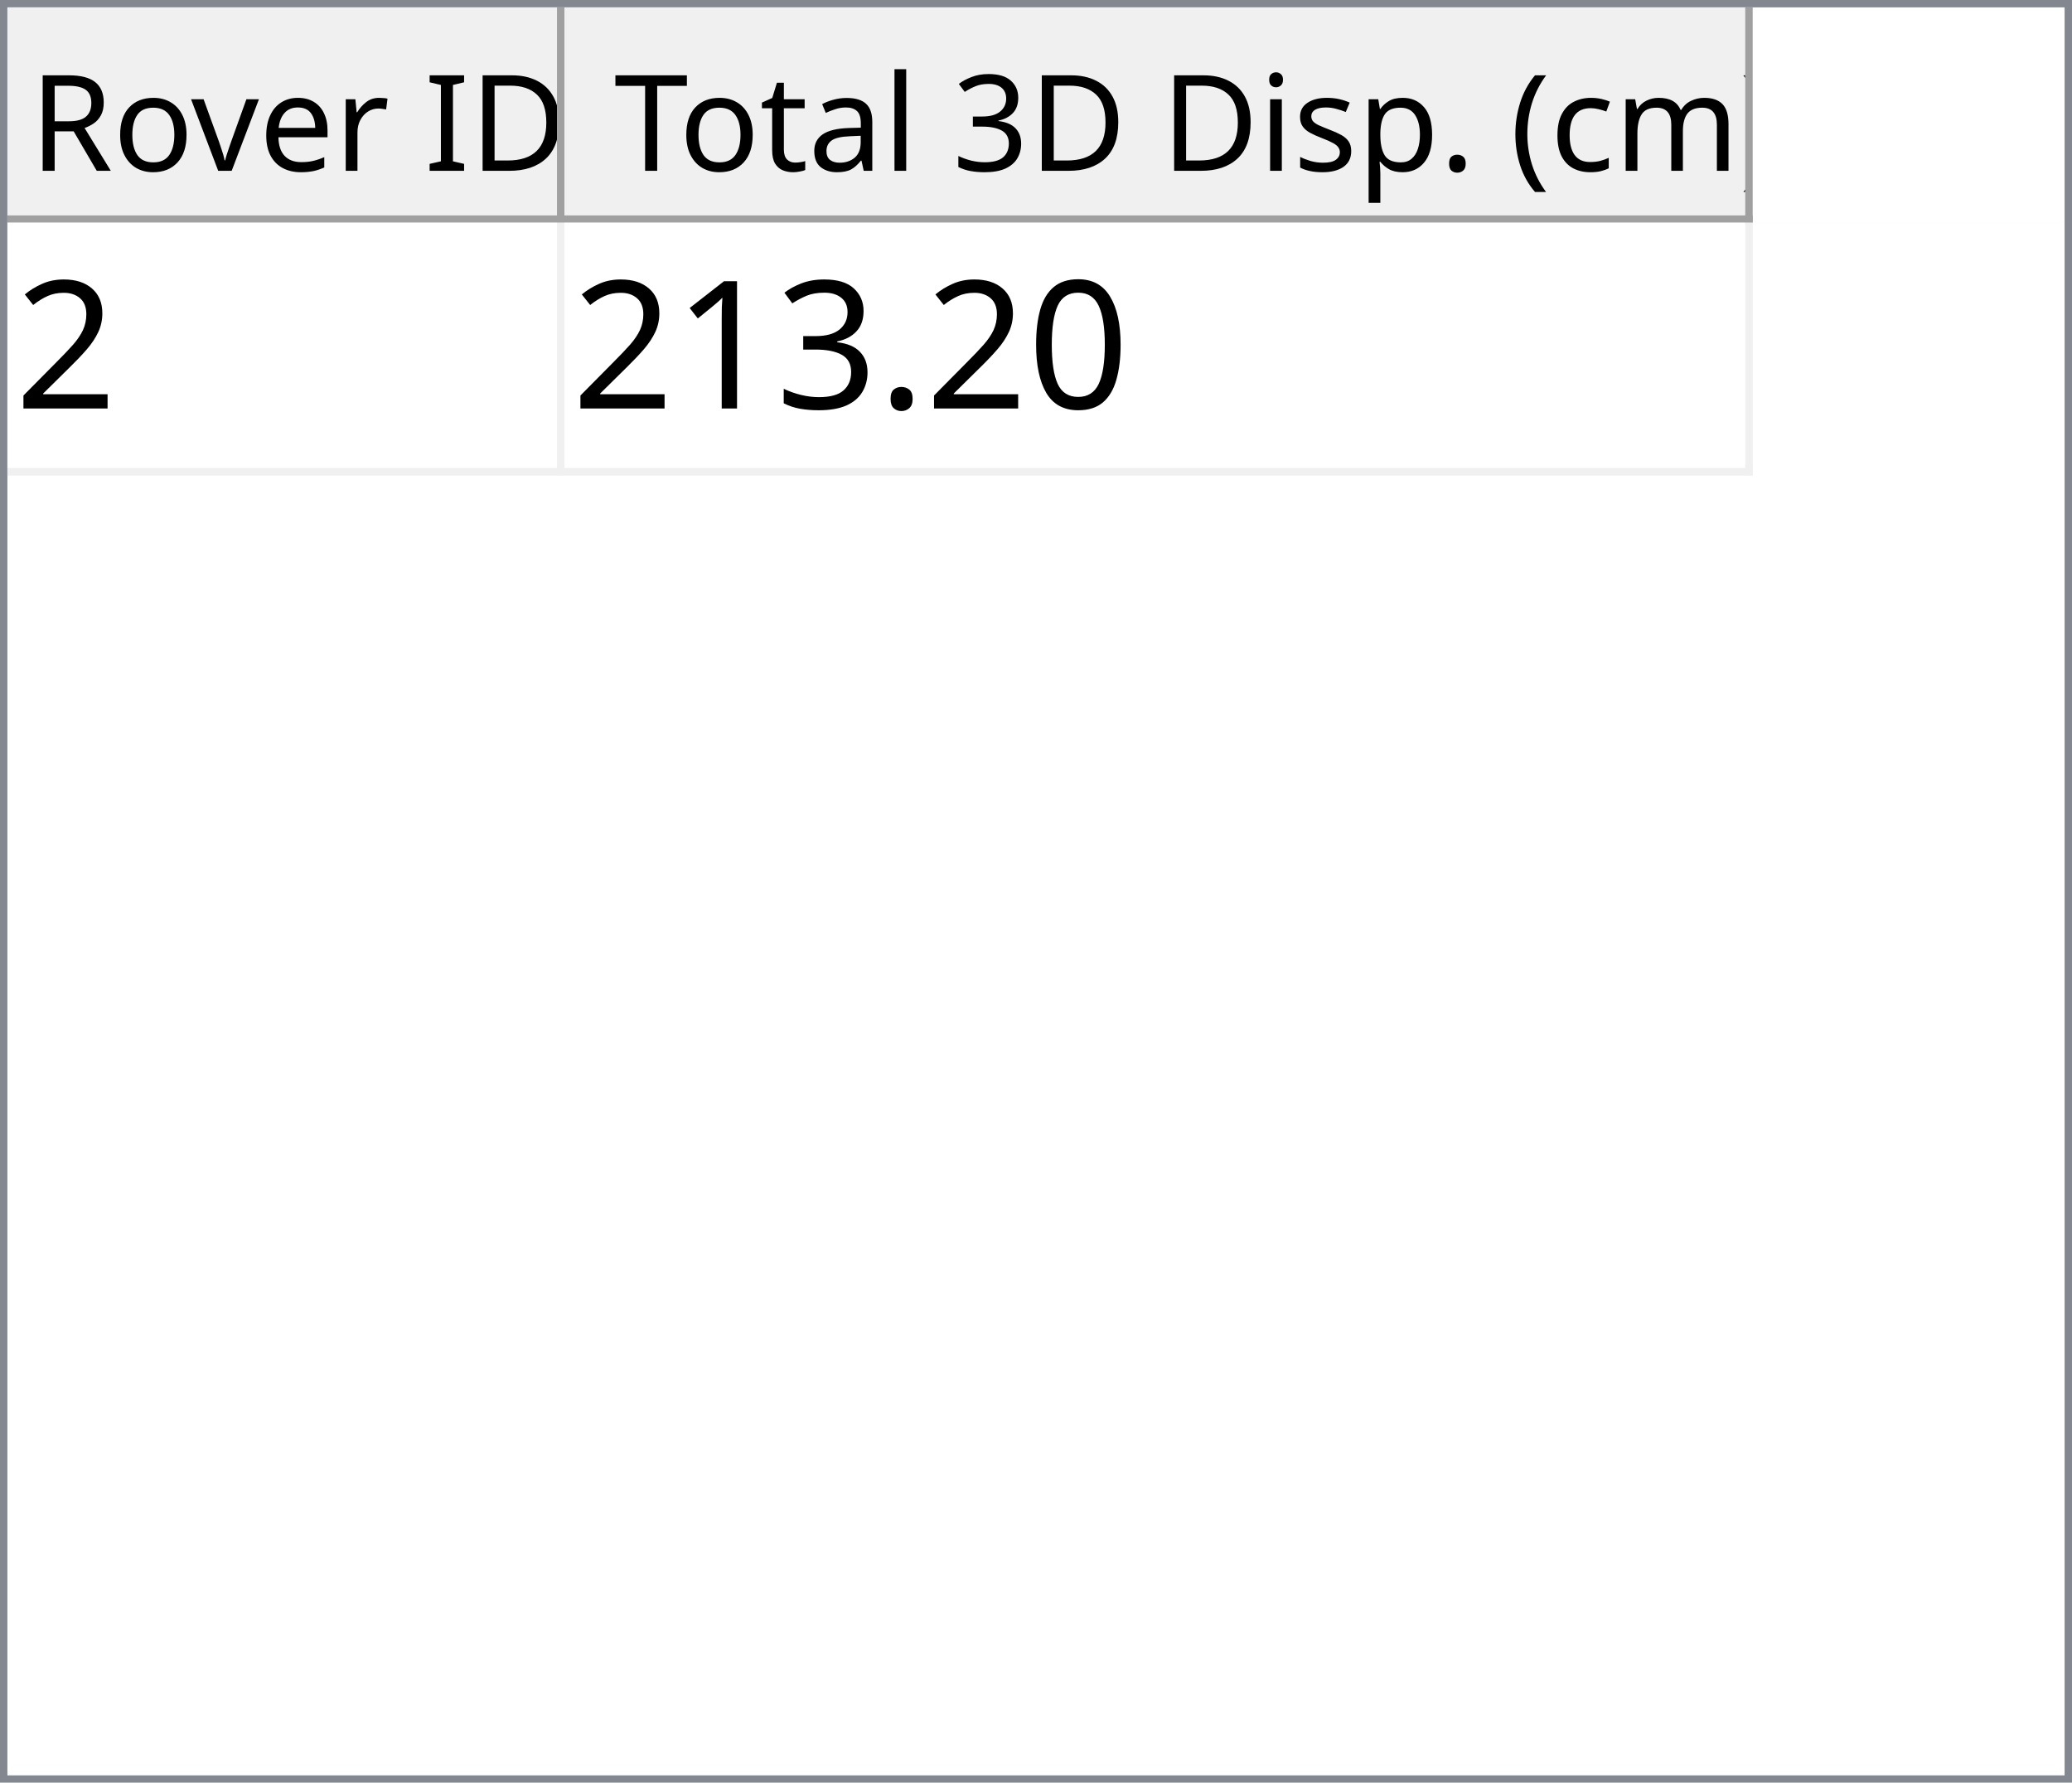
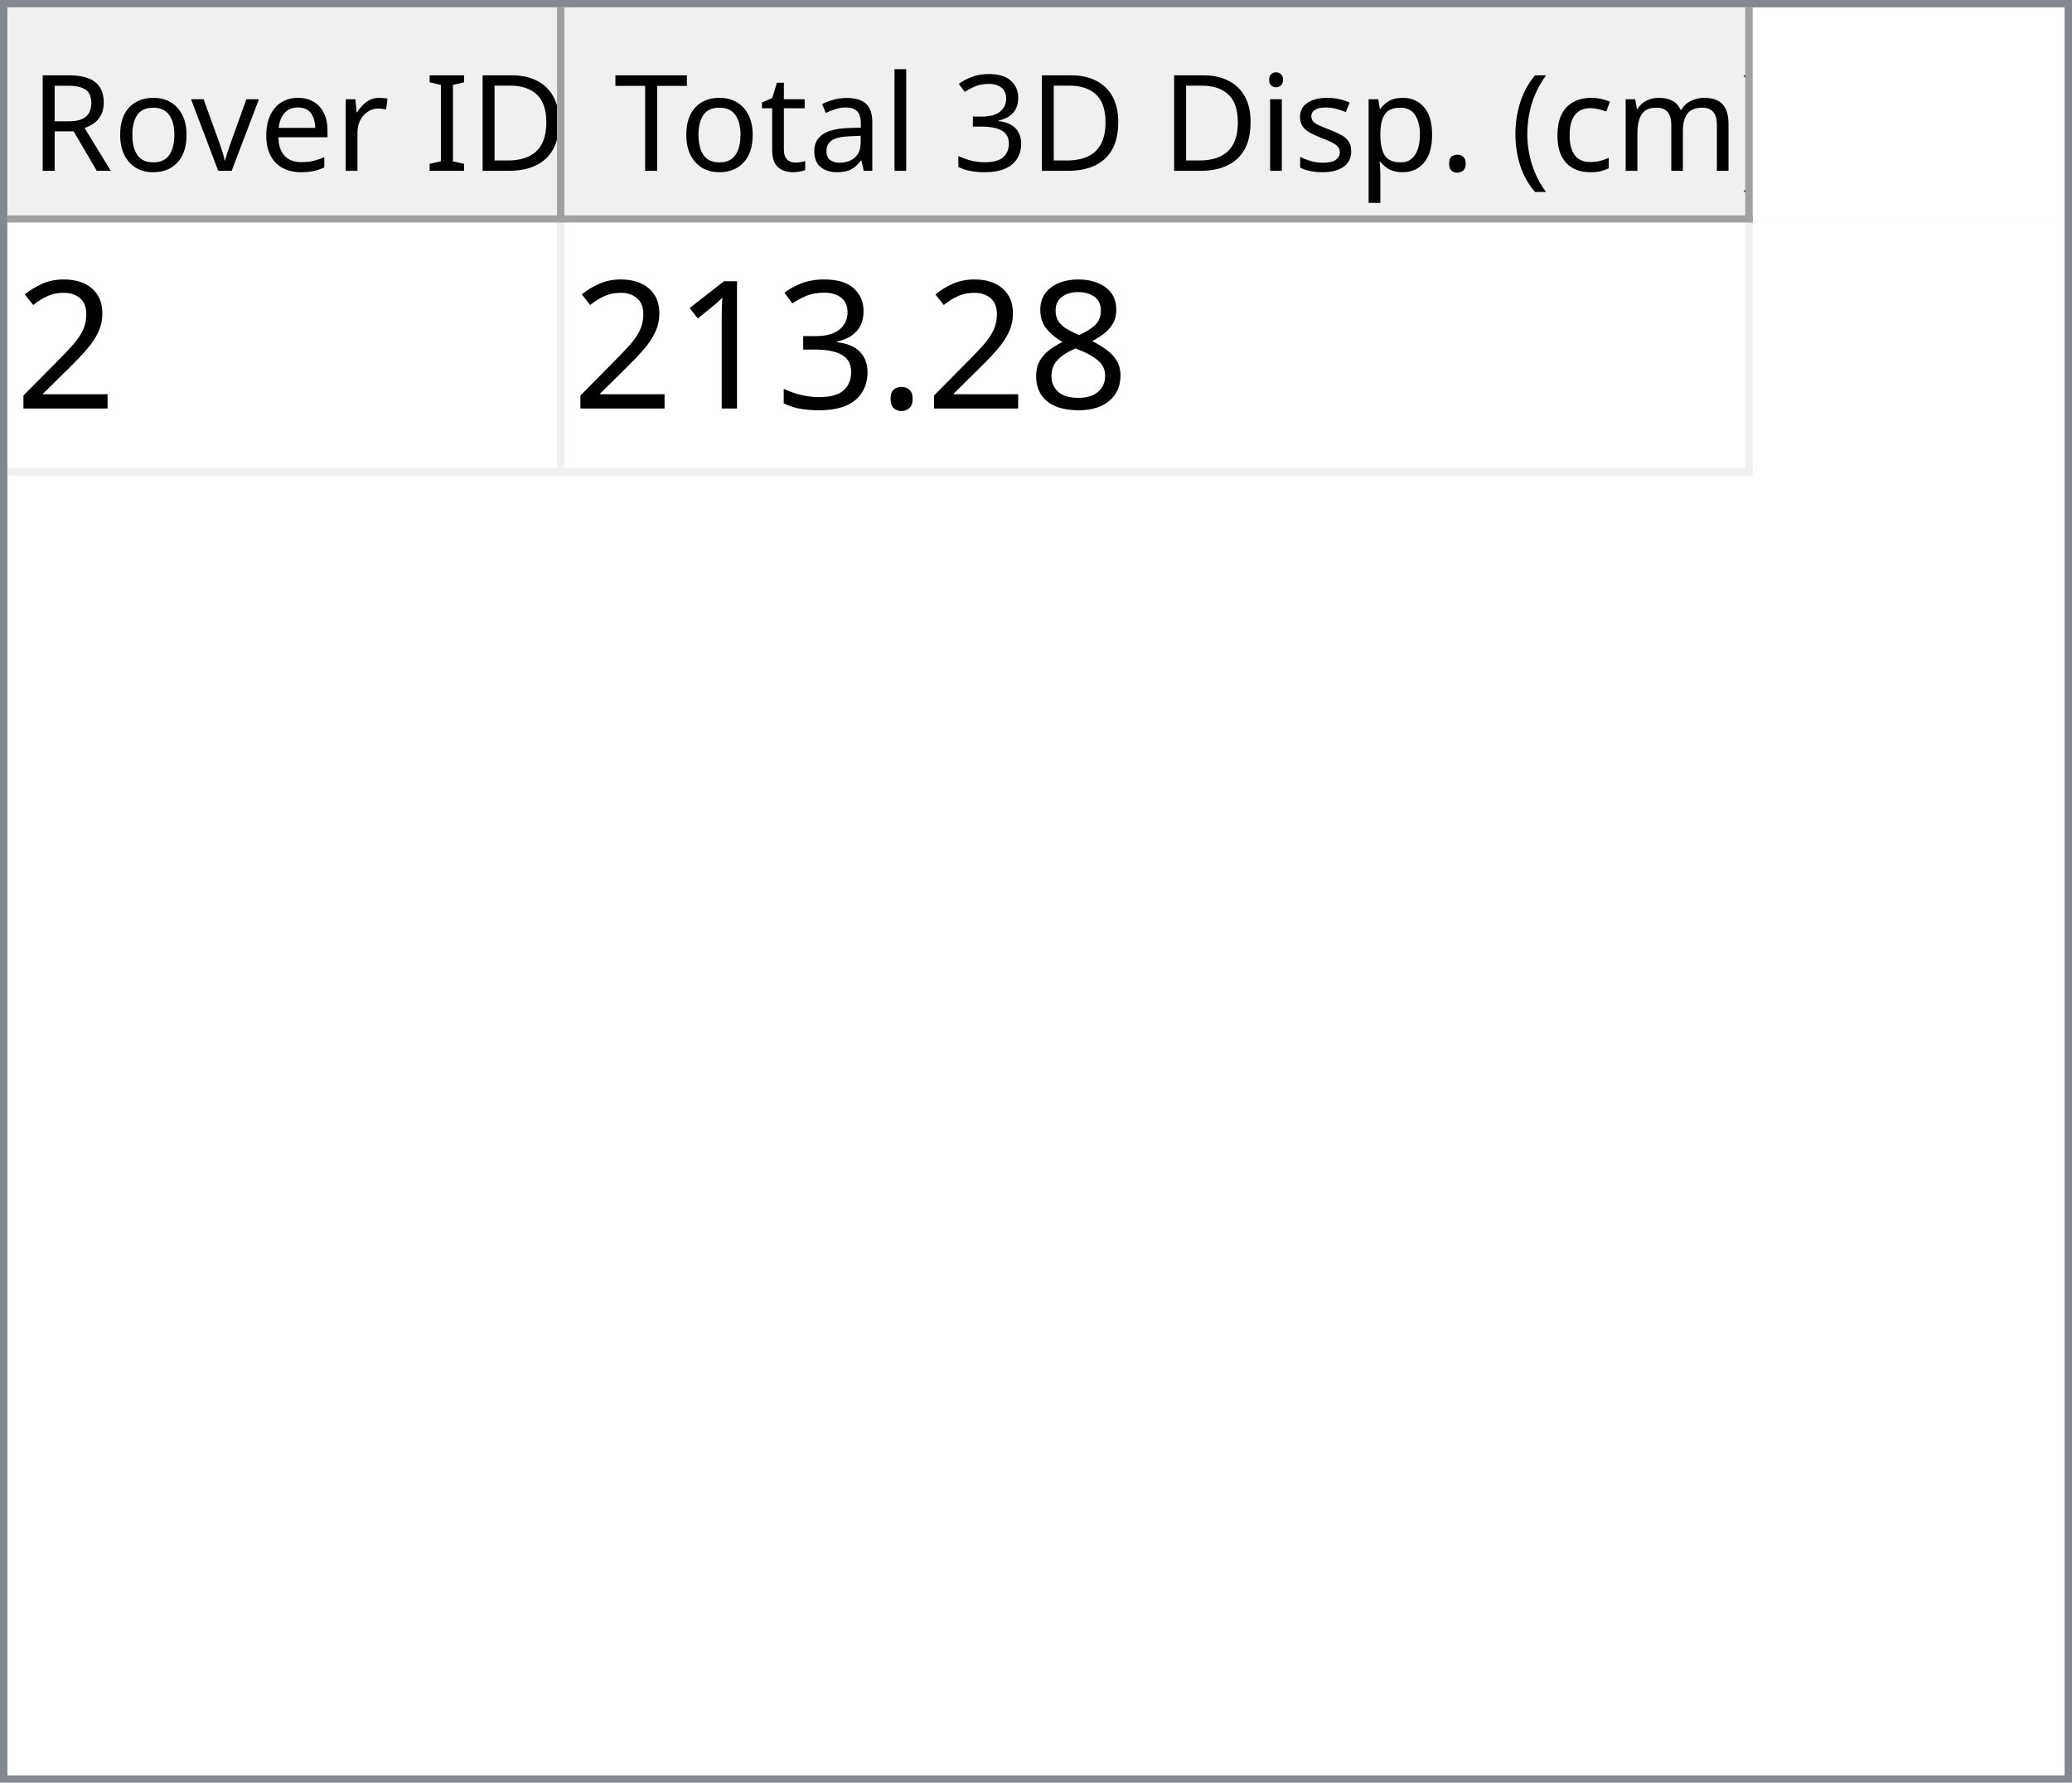
<svg xmlns="http://www.w3.org/2000/svg" style="fill-opacity:1; color-rendering:auto; color-interpolation:auto; text-rendering:auto; stroke:black; stroke-linecap:square; stroke-miterlimit:10; shape-rendering:auto; stroke-opacity:1; fill:black; stroke-dasharray:none; font-weight:normal; stroke-width:1; font-family:'Dialog'; font-style:normal; stroke-linejoin:miter; font-size:12px; stroke-dashoffset:0; image-rendering:auto;" width="279" height="240">
  <defs id="genericDefs" />
  <g>
    <defs id="defs1">
      <clipPath clipPathUnits="userSpaceOnUse" id="clipPath1">
        <path d="M0 0 L279 0 L279 240 L0 240 L0 0 Z" />
      </clipPath>
      <clipPath clipPathUnits="userSpaceOnUse" id="clipPath2">
        <path d="M0 0 L0 240 L279 240 L279 0 Z" />
      </clipPath>
      <clipPath clipPathUnits="userSpaceOnUse" id="clipPath3">
        <path d="M0 0 L0 29 L277 29 L277 0 Z" />
      </clipPath>
      <clipPath clipPathUnits="userSpaceOnUse" id="clipPath4">
        <path d="M0 0 L0 29 L75 29 L75 0 Z" />
      </clipPath>
      <clipPath clipPathUnits="userSpaceOnUse" id="clipPath5">
        <path d="M1 1 L1 28 L74 28 L74 1 Z" />
      </clipPath>
      <clipPath clipPathUnits="userSpaceOnUse" id="clipPath6">
        <path d="M0 0 L0 27 L73 27 L73 0 Z" />
      </clipPath>
      <clipPath clipPathUnits="userSpaceOnUse" id="clipPath7">
        <path d="M-0.5 -0.5 L-0.5 28.5 L74.5 28.5 L74.5 -0.5 Z" />
      </clipPath>
      <clipPath clipPathUnits="userSpaceOnUse" id="clipPath8">
        <path d="M0 0 L0 29 L160 29 L160 0 Z" />
      </clipPath>
      <clipPath clipPathUnits="userSpaceOnUse" id="clipPath9">
        <path d="M1 1 L1 28 L159 28 L159 1 Z" />
      </clipPath>
      <clipPath clipPathUnits="userSpaceOnUse" id="clipPath10">
        <path d="M0 0 L0 27 L158 27 L158 0 Z" />
      </clipPath>
      <clipPath clipPathUnits="userSpaceOnUse" id="clipPath11">
        <path d="M-0.5 -0.5 L-0.5 28.5 L159.5 28.5 L159.5 -0.5 Z" />
      </clipPath>
      <clipPath clipPathUnits="userSpaceOnUse" id="clipPath12">
        <path d="M0 0 L0 209 L277 209 L277 0 Z" />
      </clipPath>
      <clipPath clipPathUnits="userSpaceOnUse" id="clipPath13">
        <path d="M0 0 L0 34 L235 34 L235 0 Z" />
      </clipPath>
      <clipPath clipPathUnits="userSpaceOnUse" id="clipPath14">
        <path d="M-0.5 -0.5 L-0.5 33.5 L234.5 33.5 L234.5 -0.5 Z" />
      </clipPath>
      <clipPath clipPathUnits="userSpaceOnUse" id="clipPath15">
        <path d="M0 0 L0 33 L74 33 L74 0 Z" />
      </clipPath>
      <clipPath clipPathUnits="userSpaceOnUse" id="clipPath16">
        <path d="M0 0 L0 33 L159 33 L159 0 Z" />
      </clipPath>
      <font horiz-adv-x="64.551" id="font1">
        <font-face ascent="107.91" descent="25.098" units-per-em="100" style="font-style:normal; font-family:Segoe UI; font-weight:normal;" />
        <missing-glyph horiz-adv-x="64.551" d="M8.109 0 L8.109 68.266 L56.453 68.266 L56.453 0 L8.109 0 ZM15.328 7.234 L49.219 7.234 L49.219 61.031 L15.328 61.031 L15.328 7.234 Z" />
        <glyph unicode="D" horiz-adv-x="70.117" d="M9.188 0 L9.188 70.016 L28.516 70.016 Q65.531 70.016 65.531 35.891 Q65.531 19.672 55.25 9.836 Q44.969 0 27.734 0 L9.188 0 ZM17.391 62.594 L17.391 7.422 L27.828 7.422 Q41.609 7.422 49.273 14.797 Q56.938 22.172 56.938 35.688 Q56.938 62.594 28.328 62.594 L17.391 62.594 Z" />
        <glyph unicode="I" horiz-adv-x="26.611" d="M17.391 0 L9.188 0 L9.188 70.016 L17.391 70.016 L17.391 0 Z" />
        <glyph unicode=" " horiz-adv-x="27.393" d="" />
        <glyph unicode="r" horiz-adv-x="34.766" d="M34.188 41.891 Q32.078 43.5 28.125 43.5 Q23 43.5 19.555 38.672 Q16.109 33.844 16.109 25.484 L16.109 0 L8.109 0 L8.109 50 L16.109 50 L16.109 39.703 L16.312 39.703 Q18.016 44.969 21.531 47.922 Q25.047 50.875 29.391 50.875 Q32.516 50.875 34.188 50.203 L34.188 41.891 Z" />
        <glyph unicode="e" horiz-adv-x="52.295" d="M48.297 23 L12.984 23 Q13.188 14.656 17.484 10.109 Q21.781 5.562 29.297 5.562 Q37.75 5.562 44.828 11.141 L44.828 3.609 Q38.234 -1.172 27.391 -1.172 Q16.797 -1.172 10.742 5.641 Q4.688 12.453 4.688 24.812 Q4.688 36.469 11.305 43.82 Q17.922 51.172 27.734 51.172 Q37.547 51.172 42.922 44.828 Q48.297 38.484 48.297 27.203 L48.297 23 ZM40.094 29.781 Q40.047 36.719 36.75 40.578 Q33.453 44.438 27.594 44.438 Q21.922 44.438 17.969 40.383 Q14.016 36.328 13.094 29.781 L40.094 29.781 Z" />
        <glyph unicode="v" horiz-adv-x="47.9" d="M47.406 50 L27.484 0 L19.625 0 L0.688 50 L9.469 50 L22.172 13.672 Q23.578 9.672 23.922 6.688 L24.125 6.688 Q24.609 10.453 25.688 13.484 L38.969 50 L47.406 50 Z" />
        <glyph unicode="o" horiz-adv-x="58.594" d="M29 -1.172 Q17.922 -1.172 11.305 5.836 Q4.688 12.844 4.688 24.422 Q4.688 37.016 11.57 44.094 Q18.453 51.172 30.172 51.172 Q41.359 51.172 47.633 44.289 Q53.906 37.406 53.906 25.203 Q53.906 13.234 47.141 6.031 Q40.375 -1.172 29 -1.172 ZM29.594 44.438 Q21.875 44.438 17.383 39.188 Q12.891 33.938 12.891 24.703 Q12.891 15.828 17.43 10.695 Q21.969 5.562 29.594 5.562 Q37.359 5.562 41.531 10.594 Q45.703 15.625 45.703 24.906 Q45.703 34.281 41.531 39.359 Q37.359 44.438 29.594 44.438 Z" />
        <glyph unicode="R" horiz-adv-x="59.814" d="M59.375 0 L49.609 0 L37.891 19.625 Q36.281 22.359 34.766 24.289 Q33.25 26.219 31.664 27.438 Q30.078 28.656 28.25 29.219 Q26.422 29.781 24.125 29.781 L17.391 29.781 L17.391 0 L9.188 0 L9.188 70.016 L30.078 70.016 Q34.672 70.016 38.555 68.867 Q42.438 67.719 45.289 65.375 Q48.141 63.031 49.758 59.547 Q51.375 56.062 51.375 51.375 Q51.375 47.703 50.273 44.656 Q49.172 41.609 47.148 39.211 Q45.125 36.812 42.266 35.133 Q39.406 33.453 35.844 32.516 L35.844 32.328 Q37.594 31.547 38.891 30.547 Q40.188 29.547 41.359 28.18 Q42.531 26.812 43.68 25.078 Q44.828 23.344 46.234 21.047 L59.375 0 ZM17.391 62.594 L17.391 37.203 L28.516 37.203 Q31.594 37.203 34.203 38.133 Q36.812 39.062 38.719 40.797 Q40.625 42.531 41.703 45.047 Q42.781 47.562 42.781 50.688 Q42.781 56.297 39.141 59.445 Q35.5 62.594 28.609 62.594 L17.391 62.594 Z" />
        <glyph unicode=")" horiz-adv-x="30.176" d="M8.297 -15.922 L1.172 -15.922 Q16.406 2.344 16.406 26.812 Q16.406 51.469 1.078 70.016 L8.297 70.016 Q23.531 52.156 23.531 26.703 Q23.531 1.375 8.297 -15.922 Z" />
        <glyph unicode="m" horiz-adv-x="86.133" d="M79.109 0 L71.094 0 L71.094 28.719 Q71.094 37.016 68.531 40.727 Q65.969 44.438 59.906 44.438 Q54.781 44.438 51.195 39.75 Q47.609 35.062 47.609 28.516 L47.609 0 L39.594 0 L39.594 29.688 Q39.594 44.438 28.219 44.438 Q22.953 44.438 19.531 40.016 Q16.109 35.594 16.109 28.516 L16.109 0 L8.109 0 L8.109 50 L16.109 50 L16.109 42.094 L16.312 42.094 Q21.625 51.172 31.844 51.172 Q36.969 51.172 40.773 48.312 Q44.578 45.453 46 40.828 Q51.562 51.172 62.594 51.172 Q79.109 51.172 79.109 30.812 L79.109 0 Z" />
        <glyph unicode="c" horiz-adv-x="46.191" d="M42.188 2.297 Q36.422 -1.172 28.516 -1.172 Q17.828 -1.172 11.258 5.789 Q4.688 12.75 4.688 23.828 Q4.688 36.188 11.766 43.68 Q18.844 51.172 30.672 51.172 Q37.25 51.172 42.281 48.734 L42.281 40.531 Q36.719 44.438 30.375 44.438 Q22.703 44.438 17.797 38.945 Q12.891 33.453 12.891 24.516 Q12.891 15.719 17.508 10.641 Q22.125 5.562 29.891 5.562 Q36.422 5.562 42.188 9.906 L42.188 2.297 Z" />
        <glyph unicode="(" horiz-adv-x="30.176" d="M29.109 -15.922 L21.969 -15.922 Q6.844 1.375 6.844 26.703 Q6.844 52.156 21.969 70.016 L29.203 70.016 Q13.875 51.469 13.875 26.812 Q13.875 2.344 29.109 -15.922 Z" />
        <glyph unicode="." horiz-adv-x="21.68" d="M10.891 -1.078 Q8.641 -1.078 7.055 0.539 Q5.469 2.156 5.469 4.391 Q5.469 6.641 7.055 8.273 Q8.641 9.906 10.891 9.906 Q13.188 9.906 14.797 8.273 Q16.406 6.641 16.406 4.391 Q16.406 2.156 14.797 0.539 Q13.188 -1.078 10.891 -1.078 Z" />
        <glyph unicode="p" horiz-adv-x="58.789" d="M16.312 7.234 L16.109 7.234 L16.109 -23 L8.109 -23 L8.109 50 L16.109 50 L16.109 41.219 L16.312 41.219 Q22.219 51.172 33.594 51.172 Q43.266 51.172 48.688 44.461 Q54.109 37.75 54.109 26.469 Q54.109 13.922 48 6.375 Q41.891 -1.172 31.297 -1.172 Q21.578 -1.172 16.312 7.234 ZM16.109 27.391 L16.109 20.406 Q16.109 14.203 20.141 9.883 Q24.172 5.562 30.375 5.562 Q37.641 5.562 41.773 11.133 Q45.906 16.703 45.906 26.609 Q45.906 34.969 42.047 39.703 Q38.188 44.438 31.594 44.438 Q24.609 44.438 20.359 39.578 Q16.109 34.719 16.109 27.391 Z" />
        <glyph unicode="s" horiz-adv-x="42.432" d="M5.078 1.812 L5.078 10.406 Q11.625 5.562 19.484 5.562 Q30.031 5.562 30.031 12.594 Q30.031 14.594 29.125 15.992 Q28.219 17.391 26.68 18.461 Q25.141 19.531 23.07 20.383 Q21 21.234 18.609 22.172 Q15.281 23.484 12.766 24.828 Q10.25 26.172 8.57 27.859 Q6.891 29.547 6.031 31.695 Q5.172 33.844 5.172 36.719 Q5.172 40.234 6.789 42.945 Q8.406 45.656 11.086 47.484 Q13.766 49.312 17.211 50.242 Q20.656 51.172 24.312 51.172 Q30.812 51.172 35.938 48.922 L35.938 40.828 Q30.422 44.438 23.25 44.438 Q21 44.438 19.195 43.922 Q17.391 43.406 16.094 42.477 Q14.797 41.547 14.086 40.258 Q13.375 38.969 13.375 37.406 Q13.375 35.453 14.086 34.133 Q14.797 32.812 16.164 31.789 Q17.531 30.766 19.484 29.938 Q21.438 29.109 23.922 28.125 Q27.25 26.859 29.883 25.516 Q32.516 24.172 34.375 22.484 Q36.234 20.797 37.234 18.602 Q38.234 16.406 38.234 13.375 Q38.234 9.672 36.602 6.938 Q34.969 4.203 32.234 2.398 Q29.5 0.594 25.93 -0.289 Q22.359 -1.172 18.453 -1.172 Q10.75 -1.172 5.078 1.812 Z" />
        <glyph unicode="i" horiz-adv-x="24.219" d="M12.203 62.703 Q10.062 62.703 8.547 64.164 Q7.031 65.625 7.031 67.875 Q7.031 70.125 8.547 71.609 Q10.062 73.094 12.203 73.094 Q14.406 73.094 15.945 71.609 Q17.484 70.125 17.484 67.875 Q17.484 65.719 15.945 64.211 Q14.406 62.703 12.203 62.703 ZM16.109 0 L8.109 0 L8.109 50 L16.109 50 L16.109 0 Z" />
        <glyph unicode="3" horiz-adv-x="53.906" d="M46.531 19.828 Q46.531 15.094 44.75 11.211 Q42.969 7.328 39.719 4.57 Q36.469 1.812 31.93 0.297 Q27.391 -1.219 21.922 -1.219 Q11.922 -1.219 6 2.594 L6 11.188 Q13.094 5.609 22.219 5.609 Q25.875 5.609 28.828 6.539 Q31.781 7.469 33.906 9.227 Q36.031 10.984 37.18 13.477 Q38.328 15.969 38.328 19.094 Q38.328 32.812 18.797 32.812 L12.984 32.812 L12.984 39.594 L18.5 39.594 Q35.797 39.594 35.797 52.484 Q35.797 64.406 22.609 64.406 Q15.188 64.406 8.688 59.422 L8.688 67.188 Q15.375 71.188 24.609 71.188 Q29 71.188 32.57 69.969 Q36.141 68.75 38.68 66.555 Q41.219 64.359 42.609 61.281 Q44 58.203 44 54.5 Q44 40.672 30.031 36.719 L30.031 36.531 Q33.594 36.141 36.625 34.797 Q39.656 33.453 41.852 31.305 Q44.047 29.156 45.289 26.25 Q46.531 23.344 46.531 19.828 Z" />
        <glyph unicode="l" horiz-adv-x="24.219" d="M16.109 0 L8.109 0 L8.109 74.031 L16.109 74.031 L16.109 0 Z" />
        <glyph unicode="a" horiz-adv-x="50.879" d="M43.891 0 L35.891 0 L35.891 7.812 L35.688 7.812 Q30.469 -1.172 20.312 -1.172 Q12.844 -1.172 8.617 2.781 Q4.391 6.734 4.391 13.281 Q4.391 27.297 20.906 29.594 L35.891 31.688 Q35.891 44.438 25.594 44.438 Q16.547 44.438 9.281 38.281 L9.281 46.484 Q16.656 51.172 26.266 51.172 Q43.891 51.172 43.891 32.516 L43.891 0 ZM35.891 25.297 L23.828 23.641 Q18.266 22.859 15.43 20.875 Q12.594 18.891 12.594 13.875 Q12.594 10.203 15.211 7.883 Q17.828 5.562 22.172 5.562 Q28.125 5.562 32.008 9.742 Q35.891 13.922 35.891 20.312 L35.891 25.297 Z" />
        <glyph unicode="t" horiz-adv-x="33.887" d="M31.297 0.484 Q28.469 -1.078 23.828 -1.078 Q10.688 -1.078 10.688 13.578 L10.688 43.172 L2.094 43.172 L2.094 50 L10.688 50 L10.688 62.203 L18.703 64.797 L18.703 50 L31.297 50 L31.297 43.172 L18.703 43.172 L18.703 14.984 Q18.703 9.969 20.414 7.82 Q22.125 5.672 26.078 5.672 Q29.109 5.672 31.297 7.328 L31.297 0.484 Z" />
        <glyph unicode="T" horiz-adv-x="52.393" d="M50.594 62.594 L30.375 62.594 L30.375 0 L22.172 0 L22.172 62.594 L2 62.594 L2 70.016 L50.594 70.016 L50.594 62.594 Z" />
      </font>
      <font horiz-adv-x="75.0" id="font2">
        <font-face ascent="100.537" descent="21.973" units-per-em="100" style="font-style:normal; font-family:sans-serif; font-weight:normal;" />
        <missing-glyph horiz-adv-x="75.0" d="M12.5 0 L12.5 62.5 L62.5 62.5 L62.5 0 L12.5 0 ZM14.062 1.562 L60.938 1.562 L60.938 60.938 L14.062 60.938 L14.062 1.562 Z" />
        <glyph unicode="2" horiz-adv-x="55.615" d="M50.344 8.453 L50.344 0 L3.031 0 Q2.938 3.172 4.047 6.109 Q5.859 10.938 9.836 15.625 Q13.812 20.312 21.344 26.469 Q33.016 36.031 37.117 41.625 Q41.219 47.219 41.219 52.203 Q41.219 57.422 37.477 61.008 Q33.734 64.594 27.734 64.594 Q21.391 64.594 17.578 60.789 Q13.766 56.984 13.719 50.25 L4.688 51.172 Q5.609 61.281 11.664 66.578 Q17.719 71.875 27.938 71.875 Q38.234 71.875 44.242 66.164 Q50.25 60.453 50.25 52 Q50.25 47.703 48.492 43.555 Q46.734 39.406 42.656 34.812 Q38.578 30.219 29.109 22.219 Q21.188 15.578 18.945 13.211 Q16.703 10.844 15.234 8.453 L50.344 8.453 Z" />
-         <glyph unicode="0" horiz-adv-x="55.615" d="M4.156 35.297 Q4.156 48 6.766 55.742 Q9.375 63.484 14.523 67.68 Q19.672 71.875 27.484 71.875 Q33.25 71.875 37.594 69.555 Q41.938 67.234 44.773 62.867 Q47.609 58.5 49.219 52.227 Q50.828 45.953 50.828 35.297 Q50.828 22.703 48.242 14.969 Q45.656 7.234 40.508 3.008 Q35.359 -1.219 27.484 -1.219 Q17.141 -1.219 11.234 6.203 Q4.156 15.141 4.156 35.297 ZM13.188 35.297 Q13.188 17.672 17.312 11.836 Q21.438 6 27.484 6 Q33.547 6 37.672 11.859 Q41.797 17.719 41.797 35.297 Q41.797 52.984 37.672 58.789 Q33.547 64.594 27.391 64.594 Q21.344 64.594 17.719 59.469 Q13.188 52.938 13.188 35.297 Z" />
+         <glyph unicode="8" horiz-adv-x="55.615" d="M17.672 38.812 Q12.203 40.828 9.57 44.539 Q6.938 48.25 6.938 53.422 Q6.938 61.234 12.555 66.555 Q18.172 71.875 27.484 71.875 Q36.859 71.875 42.578 66.43 Q48.297 60.984 48.297 53.172 Q48.297 48.188 45.68 44.508 Q43.062 40.828 37.75 38.812 Q44.344 36.672 47.781 31.883 Q51.219 27.094 51.219 20.453 Q51.219 11.281 44.727 5.031 Q38.234 -1.219 27.641 -1.219 Q17.047 -1.219 10.547 5.055 Q4.047 11.328 4.047 20.703 Q4.047 27.688 7.594 32.398 Q11.141 37.109 17.672 38.812 ZM15.922 53.719 Q15.922 48.641 19.195 45.414 Q22.469 42.188 27.688 42.188 Q32.766 42.188 36.016 45.383 Q39.266 48.578 39.266 53.219 Q39.266 58.062 35.914 61.359 Q32.562 64.656 27.594 64.656 Q22.562 64.656 19.242 61.43 Q15.922 58.203 15.922 53.719 ZM13.094 20.656 Q13.094 16.891 14.875 13.375 Q16.656 9.859 20.172 7.93 Q23.688 6 27.734 6 Q34.031 6 38.133 10.055 Q42.234 14.109 42.234 20.359 Q42.234 26.703 38.016 30.859 Q33.797 35.016 27.438 35.016 Q21.234 35.016 17.164 30.914 Q13.094 26.812 13.094 20.656 Z" />
        <glyph unicode="." horiz-adv-x="27.783" d="M9.078 0 L9.078 10.016 L19.094 10.016 L19.094 0 L9.078 0 Z" />
        <glyph unicode="3" horiz-adv-x="55.615" d="M4.203 18.891 L12.984 20.062 Q14.5 12.594 18.141 9.297 Q21.781 6 27 6 Q33.203 6 37.477 10.297 Q41.75 14.594 41.75 20.953 Q41.75 27 37.797 30.93 Q33.844 34.859 27.734 34.859 Q25.25 34.859 21.531 33.891 L22.516 41.609 Q23.391 41.5 23.922 41.5 Q29.547 41.5 34.039 44.43 Q38.531 47.359 38.531 53.469 Q38.531 58.297 35.258 61.477 Q31.984 64.656 26.812 64.656 Q21.688 64.656 18.266 61.43 Q14.844 58.203 13.875 51.766 L5.078 53.328 Q6.688 62.156 12.398 67.016 Q18.109 71.875 26.609 71.875 Q32.469 71.875 37.398 69.359 Q42.328 66.844 44.945 62.5 Q47.562 58.156 47.562 53.266 Q47.562 48.641 45.07 44.828 Q42.578 41.016 37.703 38.766 Q44.047 37.312 47.562 32.695 Q51.078 28.078 51.078 21.141 Q51.078 11.766 44.242 5.25 Q37.406 -1.266 26.953 -1.266 Q17.531 -1.266 11.305 4.352 Q5.078 9.969 4.203 18.891 Z" />
        <glyph unicode="1" horiz-adv-x="55.615" d="M37.25 0 L28.469 0 L28.469 56 Q25.297 52.984 20.141 49.953 Q14.984 46.922 10.891 45.406 L10.891 53.906 Q18.266 57.375 23.781 62.305 Q29.297 67.234 31.594 71.875 L37.25 71.875 L37.25 0 Z" />
      </font>
    </defs>
    <g style="fill:white; stroke:white;">
      <rect x="0" y="0" width="279" style="clip-path:url(#clipPath1); stroke:none;" height="240" />
    </g>
    <g style="fill:white; text-rendering:optimizeSpeed; color-rendering:optimizeSpeed; image-rendering:optimizeSpeed; shape-rendering:crispEdges; stroke:white; color-interpolation:sRGB;">
      <rect x="0" width="279" height="240" y="0" style="stroke:none;" />
      <path style="stroke:none;" d="M0 240 L279 240 L279 0 L0 0 Z" />
    </g>
    <g style="fill:rgb(240,240,240); font-size:18px; font-family:'Segoe UI'; stroke:rgb(240,240,240);">
      <rect x="0" y="0" width="279" style="clip-path:url(#clipPath2); stroke:none;" height="240" />
    </g>
    <g style="fill:rgb(130,135,144); font-size:18px; font-family:'Segoe UI'; stroke:rgb(130,135,144);">
      <path d="M0 0 L279 0 L279 240 L0 240 L0 0 ZM1 1 L278 1 L278 239 L1 239 L1 1 Z" style="fill-rule:evenodd; clip-path:url(#clipPath2); stroke:none;" />
    </g>
    <g style="fill:white; font-size:18px; font-family:'Segoe UI'; stroke:white;" transform="translate(1,1)">
      <rect x="0" y="0" width="277" style="clip-path:url(#clipPath3); stroke:none;" height="29" />
    </g>
    <g style="fill:rgb(240,240,240); font-size:18px; font-family:'Segoe UI'; stroke:rgb(240,240,240);" transform="translate(1,1)">
      <rect x="0" y="0" width="75" style="clip-path:url(#clipPath4); stroke:none;" height="29" />
    </g>
    <g style="font-family:'Segoe UI'; font-size:18px;" transform="translate(2,2)">
      <text x="2" xml:space="preserve" y="21" style="clip-path:url(#clipPath6); stroke:none;">Rover ID</text>
    </g>
    <g transform="translate(1.5,1.5)" style="fill:rgb(160,160,160); font-size:18px; font-family:'Segoe UI'; stroke:rgb(160,160,160); stroke-linejoin:bevel;">
      <line x1="74" x2="74" y1="0" style="fill:none; clip-path:url(#clipPath7);" y2="28" />
    </g>
    <g transform="matrix(1,0,0,1,1,1) translate(0.5,0.5)" style="fill:rgb(160,160,160); font-size:18px; font-family:'Segoe UI'; stroke:rgb(160,160,160); stroke-linejoin:bevel;">
      <line x1="0" x2="74" y1="28" style="fill:none; clip-path:url(#clipPath7);" y2="28" />
    </g>
    <g style="fill:rgb(240,240,240); font-size:18px; font-family:'Segoe UI'; stroke:rgb(240,240,240);" transform="translate(76,1)">
      <rect x="0" y="0" width="160" style="clip-path:url(#clipPath8); stroke:none;" height="29" />
    </g>
    <g style="font-family:'Segoe UI'; font-size:18px;" transform="translate(77,2)">
      <text x="1" xml:space="preserve" y="21" style="clip-path:url(#clipPath10); stroke:none;"> Total 3D Disp. (cm)</text>
    </g>
    <g transform="translate(76.5,1.5)" style="fill:rgb(160,160,160); font-size:18px; font-family:'Segoe UI'; stroke:rgb(160,160,160); stroke-linejoin:bevel;">
      <line x1="159" x2="159" y1="0" style="fill:none; clip-path:url(#clipPath11);" y2="28" />
    </g>
    <g transform="matrix(1,0,0,1,76,1) translate(0.5,0.5)" style="fill:rgb(160,160,160); font-size:18px; font-family:'Segoe UI'; stroke:rgb(160,160,160); stroke-linejoin:bevel;">
      <line x1="0" x2="159" y1="28" style="fill:none; clip-path:url(#clipPath11);" y2="28" />
    </g>
    <g style="fill:white; font-size:18px; font-family:'Segoe UI'; stroke:white;" transform="translate(1,30)">
      <rect x="0" y="0" width="277" style="clip-path:url(#clipPath12); stroke:none;" height="209" />
    </g>
    <g style="fill:rgb(240,240,240); font-size:24px; font-family:sans-serif; stroke:rgb(240,240,240);" transform="translate(1,30)">
      <rect x="0" y="0" width="235" style="clip-path:url(#clipPath13); stroke:none;" height="34" />
      <line transform="translate(0.5,0.5)" x1="0" x2="234" y1="33" style="clip-path:url(#clipPath14); fill:none; stroke-linejoin:bevel;" y2="33" />
    </g>
    <g transform="matrix(1,0,0,1,1,30) translate(0.5,0.5)" style="fill:rgb(240,240,240); font-size:24px; font-family:sans-serif; stroke:rgb(240,240,240); stroke-linejoin:bevel;">
      <line x1="74" x2="74" y1="0" style="fill:none; clip-path:url(#clipPath14);" y2="33" />
    </g>
    <g transform="matrix(1,0,0,1,1,30) translate(0.5,0.5)" style="fill:rgb(240,240,240); font-size:24px; font-family:sans-serif; stroke:rgb(240,240,240); stroke-linejoin:bevel;">
      <line x1="234" x2="234" y1="0" style="fill:none; clip-path:url(#clipPath14);" y2="33" />
    </g>
    <g style="fill:white; font-size:24px; font-family:sans-serif; stroke:white;" transform="matrix(1,0,0,1,1,30)">
      <rect x="0" y="0" width="74" style="clip-path:url(#clipPath15); stroke:none;" height="33" />
      <text x="1" y="25" style="fill:black; clip-path:url(#clipPath15); stroke:none;" xml:space="preserve">2</text>
    </g>
    <g style="fill:white; font-size:24px; font-family:sans-serif; stroke:white;" transform="matrix(1,0,0,1,1,30) translate(75,0)">
      <rect x="0" y="0" width="159" style="clip-path:url(#clipPath16); stroke:none;" height="33" />
-       <text x="1" y="25" style="fill:black; clip-path:url(#clipPath16); stroke:none;" xml:space="preserve">213.20</text>
+       <text x="1" y="25" style="fill:black; clip-path:url(#clipPath16); stroke:none;" xml:space="preserve">213.28</text>
    </g>
  </g>
</svg>
